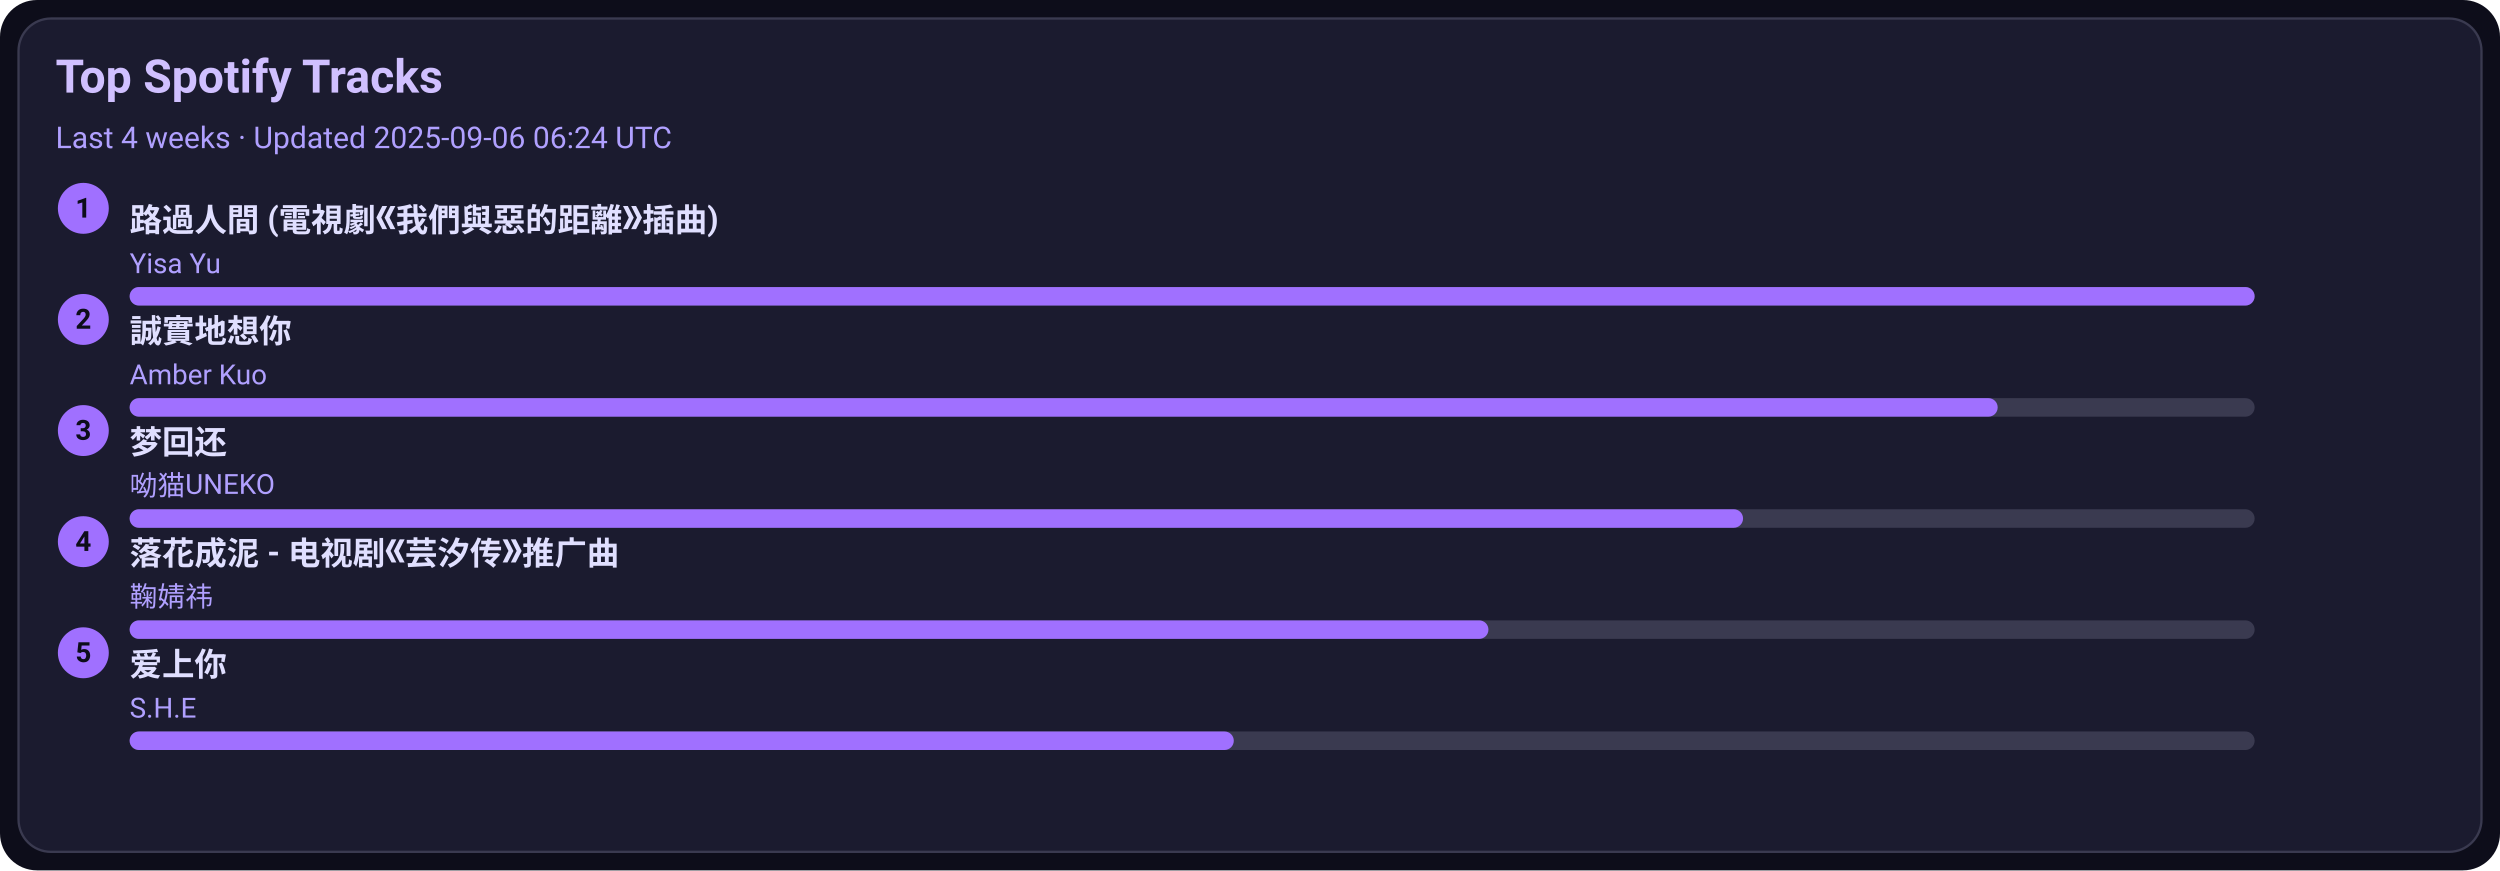
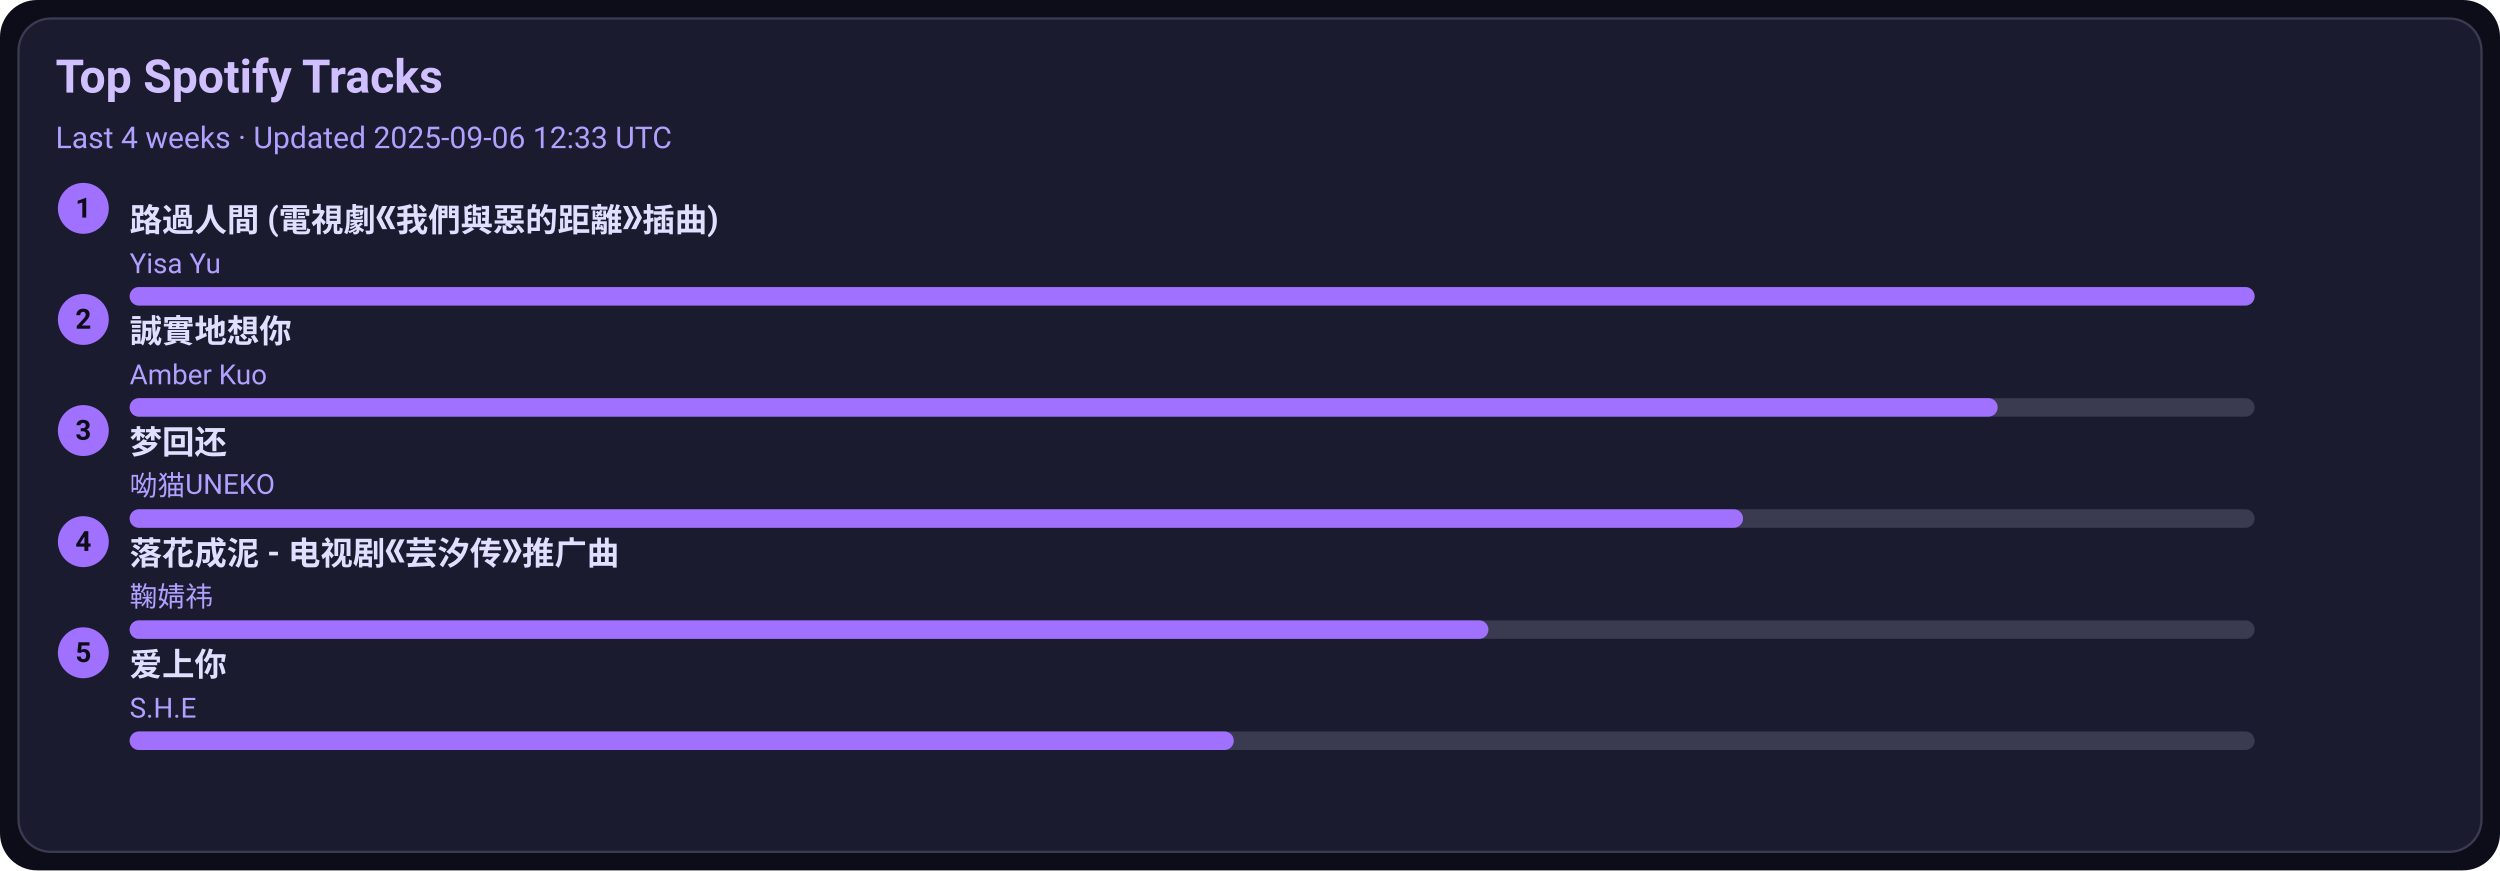
<svg xmlns="http://www.w3.org/2000/svg" width="1080" height="376" viewBox="0 0 1080 376">
  <style>text{font-family:-apple-system,BlinkMacSystemFont,Segoe UI,Roboto,Ubuntu,Helvetica Neue,Arial,Noto Sans,sans-serif}</style>
  <rect width="1080" height="376" rx="16" fill="#0d0d1a" />
  <rect x="8" y="8" width="1064" height="360" rx="14" fill="#1b1b2f" stroke="#3a3a50" />
  <text x="24" y="40" font-size="20" fill="#d0c0ff" font-weight="600">Top Spotify Tracks</text>
-   <text x="24" y="64" font-size="13" fill="#b0a0ff">Last 4 weeks · Updated 2025-09-06 06:24 UTC</text>
+   <text x="24" y="64" font-size="13" fill="#b0a0ff">Last 4 weeks · Updated 2025-09-06 12:33 UTC</text>
  <circle cx="36" cy="90" r="11" fill="#a070ff" />
  <text x="36" y="94" text-anchor="middle" font-size="12" fill="#0d0d1a" font-weight="700">1</text>
  <a href="https://open.spotify.com/track/1ZSleGniKMWNrWvK5cGALO" target="_blank" rel="noopener noreferrer">
    <text x="56" y="100" font-size="14" fill="#e0dfff" font-weight="600">路過人間 (電視劇《我們與惡的距離》插曲)</text>
  </a>
  <text x="56" y="118" font-size="12" fill="#b0a0ff">Yisa Yu</text>
  <rect x="56" y="124" width="918" height="8" rx="4" fill="#3a3a50" />
  <rect x="56" y="124" width="918" height="8" rx="4" fill="#a070ff" />
  <circle cx="36" cy="138" r="11" fill="#a070ff" />
  <text x="36" y="142" text-anchor="middle" font-size="12" fill="#0d0d1a" font-weight="700">2</text>
  <a href="https://open.spotify.com/track/1SPZzj8QzOwZoAGKXMGLGJ" target="_blank" rel="noopener noreferrer">
    <text x="56" y="148" font-size="14" fill="#e0dfff" font-weight="600">誠實地想你</text>
  </a>
  <text x="56" y="166" font-size="12" fill="#b0a0ff">Amber Kuo</text>
  <rect x="56" y="172" width="918" height="8" rx="4" fill="#3a3a50" />
  <rect x="56" y="172" width="807" height="8" rx="4" fill="#a070ff" />
  <circle cx="36" cy="186" r="11" fill="#a070ff" />
  <text x="36" y="190" text-anchor="middle" font-size="12" fill="#0d0d1a" font-weight="700">3</text>
  <a href="https://open.spotify.com/track/6jTK3YxlFysC8g0Ye9tbPK" target="_blank" rel="noopener noreferrer">
    <text x="56" y="196" font-size="14" fill="#e0dfff" font-weight="600">梦回还</text>
  </a>
  <text x="56" y="214" font-size="12" fill="#b0a0ff">呦猫UNEKO</text>
  <rect x="56" y="220" width="918" height="8" rx="4" fill="#3a3a50" />
  <rect x="56" y="220" width="697" height="8" rx="4" fill="#a070ff" />
  <circle cx="36" cy="234" r="11" fill="#a070ff" />
  <text x="36" y="238" text-anchor="middle" font-size="12" fill="#0d0d1a" font-weight="700">4</text>
  <a href="https://open.spotify.com/track/3kOZsJz3crGIWWHeoCNa0O" target="_blank" rel="noopener noreferrer">
    <text x="56" y="244" font-size="14" fill="#e0dfff" font-weight="600">落花成泥 - 电视剧《芸汐传》推广曲</text>
  </a>
  <text x="56" y="262" font-size="12" fill="#b0a0ff">鞠婧祎</text>
  <rect x="56" y="268" width="918" height="8" rx="4" fill="#3a3a50" />
  <rect x="56" y="268" width="587" height="8" rx="4" fill="#a070ff" />
  <circle cx="36" cy="282" r="11" fill="#a070ff" />
  <text x="36" y="286" text-anchor="middle" font-size="12" fill="#0d0d1a" font-weight="700">5</text>
  <a href="https://open.spotify.com/track/4hcNpo1rtbzyNswsM5byTf" target="_blank" rel="noopener noreferrer">
    <text x="56" y="292" font-size="14" fill="#e0dfff" font-weight="600">爱上你</text>
  </a>
  <text x="56" y="310" font-size="12" fill="#b0a0ff">S.H.E</text>
  <rect x="56" y="316" width="918" height="8" rx="4" fill="#3a3a50" />
  <rect x="56" y="316" width="477" height="8" rx="4" fill="#a070ff" />
</svg>
